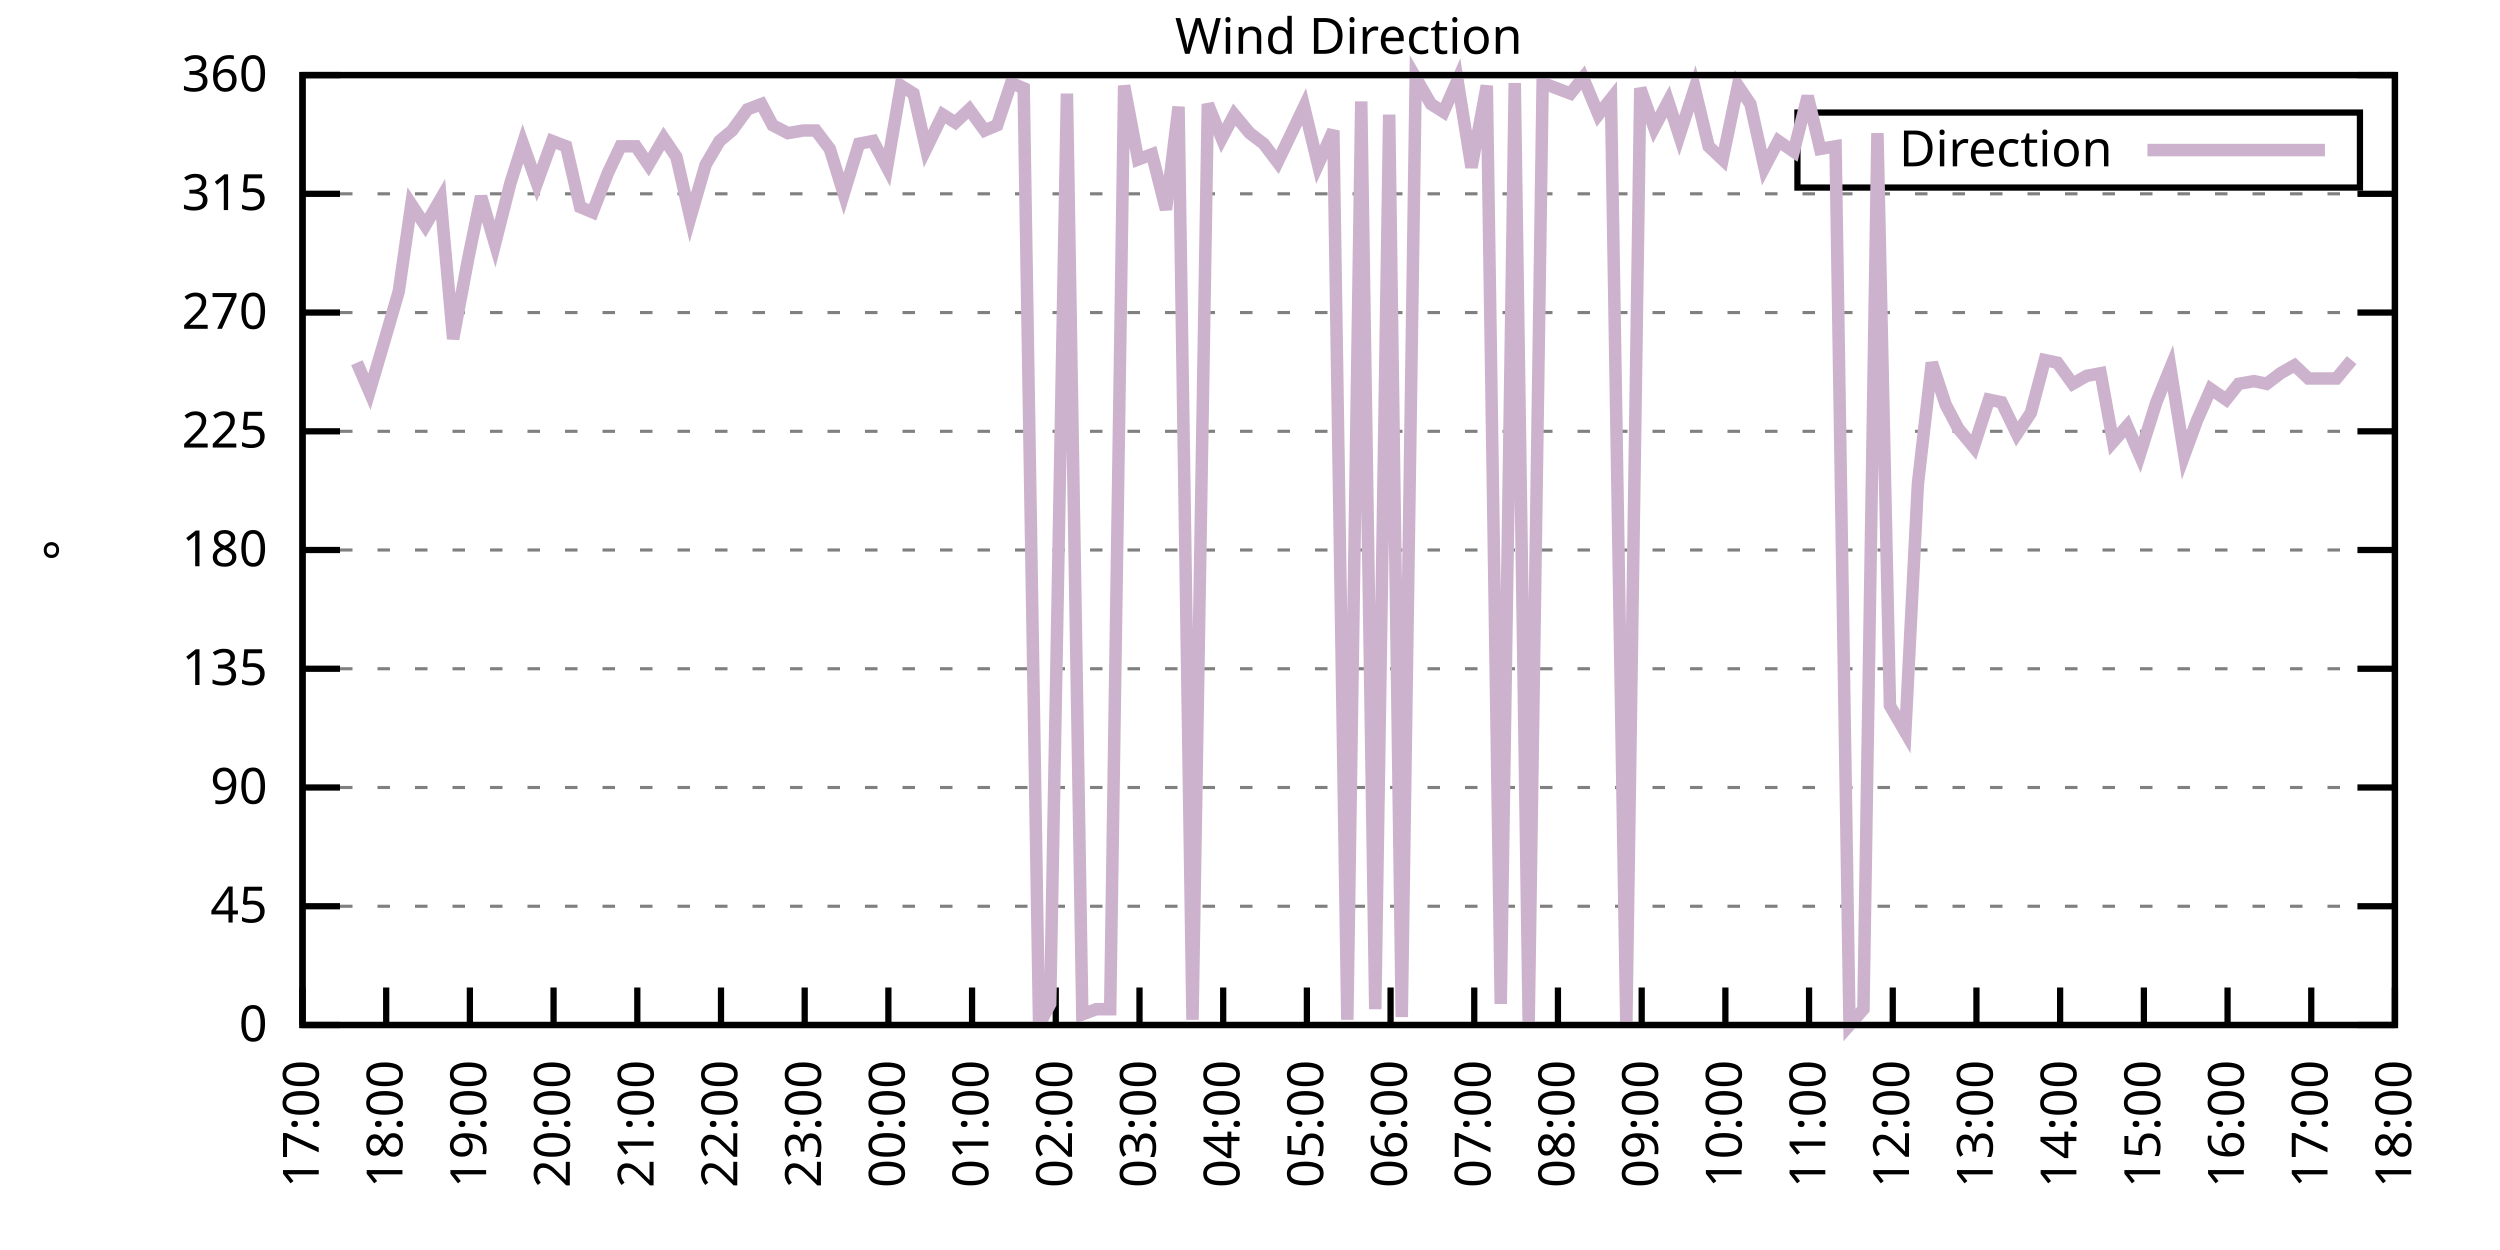
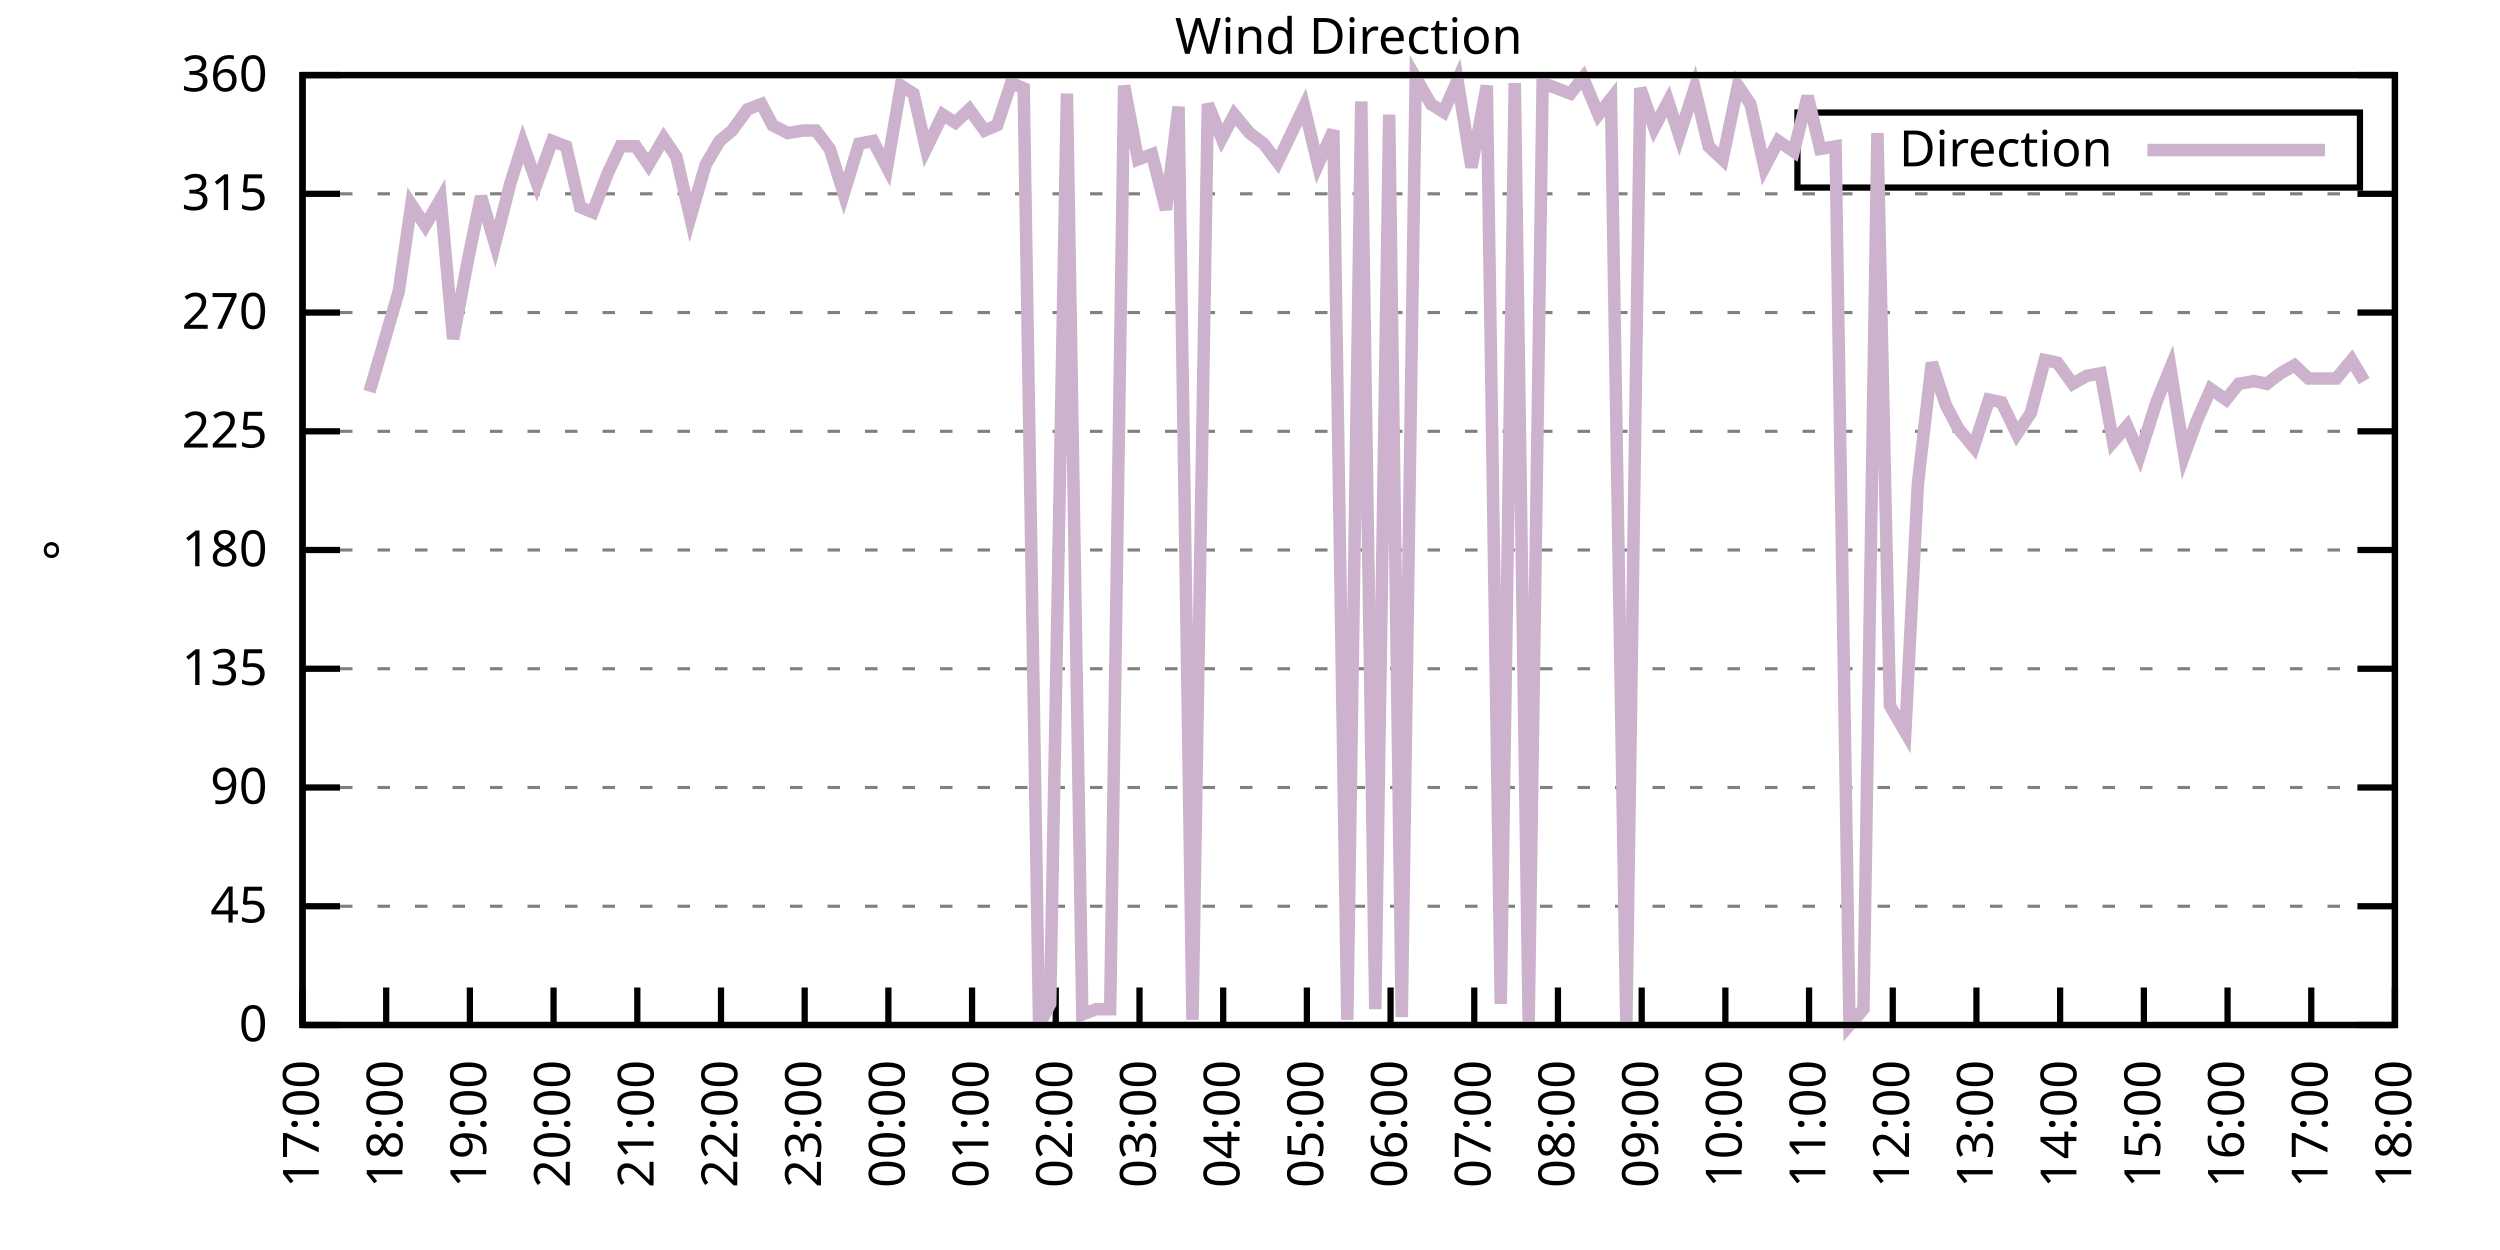
<svg xmlns="http://www.w3.org/2000/svg" xmlns:xlink="http://www.w3.org/1999/xlink" width="400" height="200" viewBox="0 0 400 200">
  <g id="gnuplot_canvas">
    <rect x="0" y="0" width="400" height="200" fill="none" />
    <defs>
      <circle id="gpDot" r="0.5" stroke-width="0.5" stroke="currentColor" />
      <path id="gpPt0" stroke-width="0.333" stroke="currentColor" d="M-1,0 h2 M0,-1 v2" />
      <path id="gpPt1" stroke-width="0.333" stroke="currentColor" d="M-1,-1 L1,1 M1,-1 L-1,1" />
      <path id="gpPt2" stroke-width="0.333" stroke="currentColor" d="M-1,0 L1,0 M0,-1 L0,1 M-1,-1 L1,1 M-1,1 L1,-1" />
      <rect id="gpPt3" stroke-width="0.333" stroke="currentColor" x="-1" y="-1" width="2" height="2" />
      <rect id="gpPt4" stroke-width="0.333" stroke="currentColor" fill="currentColor" x="-1" y="-1" width="2" height="2" />
      <circle id="gpPt5" stroke-width="0.333" stroke="currentColor" cx="0" cy="0" r="1" />
      <use xlink:href="#gpPt5" id="gpPt6" fill="currentColor" stroke="none" />
      <path id="gpPt7" stroke-width="0.333" stroke="currentColor" d="M0,-1.33 L-1.33,0.67 L1.33,0.67 z" />
      <use xlink:href="#gpPt7" id="gpPt8" fill="currentColor" stroke="none" />
      <use xlink:href="#gpPt7" id="gpPt9" stroke="currentColor" transform="rotate(180)" />
      <use xlink:href="#gpPt9" id="gpPt10" fill="currentColor" stroke="none" />
      <use xlink:href="#gpPt3" id="gpPt11" stroke="currentColor" transform="rotate(45)" />
      <use xlink:href="#gpPt11" id="gpPt12" fill="currentColor" stroke="none" />
      <path id="gpPt13" stroke-width="0.333" stroke="currentColor" d="M0,1.330 L1.265,0.411 L0.782,-1.067 L-0.782,-1.076 L-1.265,0.411 z" />
      <use xlink:href="#gpPt13" id="gpPt14" fill="currentColor" stroke="none" />
      <filter id="textbox" filterUnits="objectBoundingBox" x="0" y="0" height="1" width="1">
        <feFlood flood-color="white" flood-opacity="1" result="bgnd" />
        <feComposite in="SourceGraphic" in2="bgnd" operator="atop" />
      </filter>
      <filter id="greybox" filterUnits="objectBoundingBox" x="0" y="0" height="1" width="1">
        <feFlood flood-color="lightgrey" flood-opacity="1" result="grey" />
        <feComposite in="SourceGraphic" in2="grey" operator="atop" />
      </filter>
    </defs>
    <g fill="none" color="white" stroke="currentColor" stroke-width="1.00" stroke-linecap="butt" stroke-linejoin="miter">
</g>
    <g fill="none" color="black" stroke="currentColor" stroke-width="1.00" stroke-linecap="butt" stroke-linejoin="miter">
      <g stroke="none" shape-rendering="crispEdges">
        <polygon fill="rgb(255, 255, 255)" points="48.40,164.00 383.18,164.00 383.18,12.02 48.40,12.02 " />
      </g>
    </g>
    <g fill="none" color="black" stroke="currentColor" stroke-width="1.00" stroke-linecap="butt" stroke-linejoin="miter">
</g>
    <g fill="none" color="black" stroke="black" stroke-width="0.50" stroke-linecap="butt" stroke-linejoin="miter">
</g>
    <g fill="none" color="gray" stroke="currentColor" stroke-width="0.50" stroke-linecap="butt" stroke-linejoin="miter">
      <path stroke="gray" stroke-dasharray="2,4" class="gridline" d="M48.40,164.00 L383.19,164.00  " />
    </g>
    <g fill="none" color="gray" stroke="gray" stroke-width="1.00" stroke-linecap="butt" stroke-linejoin="miter">
</g>
    <g fill="none" color="black" stroke="currentColor" stroke-width="1.00" stroke-linecap="butt" stroke-linejoin="miter">
      <path stroke="black" d="M48.40,164.00 L54.40,164.00 M383.19,164.00 L377.19,164.00  " />
      <g transform="translate(42.80,166.60)" stroke="none" fill="black" font-family="Sans" font-size="8.00" text-anchor="end">
        <text>
          <tspan font-family="Sans"> 0</tspan>
        </text>
      </g>
    </g>
    <g fill="none" color="black" stroke="currentColor" stroke-width="1.00" stroke-linecap="butt" stroke-linejoin="miter">
</g>
    <g fill="none" color="black" stroke="black" stroke-width="0.50" stroke-linecap="butt" stroke-linejoin="miter">
</g>
    <g fill="none" color="gray" stroke="currentColor" stroke-width="0.50" stroke-linecap="butt" stroke-linejoin="miter">
      <path stroke="gray" stroke-dasharray="2,4" class="gridline" d="M48.40,145.00 L383.19,145.00  " />
    </g>
    <g fill="none" color="gray" stroke="gray" stroke-width="1.00" stroke-linecap="butt" stroke-linejoin="miter">
</g>
    <g fill="none" color="black" stroke="currentColor" stroke-width="1.00" stroke-linecap="butt" stroke-linejoin="miter">
      <path stroke="black" d="M48.40,145.00 L54.40,145.00 M383.19,145.00 L377.19,145.00  " />
      <g transform="translate(42.80,147.60)" stroke="none" fill="black" font-family="Sans" font-size="8.00" text-anchor="end">
        <text>
          <tspan font-family="Sans"> 45</tspan>
        </text>
      </g>
    </g>
    <g fill="none" color="black" stroke="currentColor" stroke-width="1.00" stroke-linecap="butt" stroke-linejoin="miter">
</g>
    <g fill="none" color="black" stroke="black" stroke-width="0.50" stroke-linecap="butt" stroke-linejoin="miter">
</g>
    <g fill="none" color="gray" stroke="currentColor" stroke-width="0.50" stroke-linecap="butt" stroke-linejoin="miter">
      <path stroke="gray" stroke-dasharray="2,4" class="gridline" d="M48.40,126.00 L383.19,126.00  " />
    </g>
    <g fill="none" color="gray" stroke="gray" stroke-width="1.00" stroke-linecap="butt" stroke-linejoin="miter">
</g>
    <g fill="none" color="black" stroke="currentColor" stroke-width="1.00" stroke-linecap="butt" stroke-linejoin="miter">
      <path stroke="black" d="M48.40,126.00 L54.40,126.00 M383.19,126.00 L377.19,126.00  " />
      <g transform="translate(42.80,128.60)" stroke="none" fill="black" font-family="Sans" font-size="8.00" text-anchor="end">
        <text>
          <tspan font-family="Sans"> 90</tspan>
        </text>
      </g>
    </g>
    <g fill="none" color="black" stroke="currentColor" stroke-width="1.00" stroke-linecap="butt" stroke-linejoin="miter">
</g>
    <g fill="none" color="black" stroke="black" stroke-width="0.50" stroke-linecap="butt" stroke-linejoin="miter">
</g>
    <g fill="none" color="gray" stroke="currentColor" stroke-width="0.50" stroke-linecap="butt" stroke-linejoin="miter">
      <path stroke="gray" stroke-dasharray="2,4" class="gridline" d="M48.40,107.00 L383.19,107.00  " />
    </g>
    <g fill="none" color="gray" stroke="gray" stroke-width="1.00" stroke-linecap="butt" stroke-linejoin="miter">
</g>
    <g fill="none" color="black" stroke="currentColor" stroke-width="1.00" stroke-linecap="butt" stroke-linejoin="miter">
      <path stroke="black" d="M48.40,107.00 L54.40,107.00 M383.19,107.00 L377.19,107.00  " />
      <g transform="translate(42.80,109.60)" stroke="none" fill="black" font-family="Sans" font-size="8.00" text-anchor="end">
        <text>
          <tspan font-family="Sans"> 135</tspan>
        </text>
      </g>
    </g>
    <g fill="none" color="black" stroke="currentColor" stroke-width="1.00" stroke-linecap="butt" stroke-linejoin="miter">
</g>
    <g fill="none" color="black" stroke="black" stroke-width="0.50" stroke-linecap="butt" stroke-linejoin="miter">
</g>
    <g fill="none" color="gray" stroke="currentColor" stroke-width="0.50" stroke-linecap="butt" stroke-linejoin="miter">
      <path stroke="gray" stroke-dasharray="2,4" class="gridline" d="M48.40,88.00 L383.19,88.00  " />
    </g>
    <g fill="none" color="gray" stroke="gray" stroke-width="1.00" stroke-linecap="butt" stroke-linejoin="miter">
</g>
    <g fill="none" color="black" stroke="currentColor" stroke-width="1.00" stroke-linecap="butt" stroke-linejoin="miter">
      <path stroke="black" d="M48.40,88.00 L54.40,88.00 M383.19,88.00 L377.19,88.00  " />
      <g transform="translate(42.80,90.60)" stroke="none" fill="black" font-family="Sans" font-size="8.00" text-anchor="end">
        <text>
          <tspan font-family="Sans"> 180</tspan>
        </text>
      </g>
    </g>
    <g fill="none" color="black" stroke="currentColor" stroke-width="1.00" stroke-linecap="butt" stroke-linejoin="miter">
</g>
    <g fill="none" color="black" stroke="black" stroke-width="0.50" stroke-linecap="butt" stroke-linejoin="miter">
</g>
    <g fill="none" color="gray" stroke="currentColor" stroke-width="0.50" stroke-linecap="butt" stroke-linejoin="miter">
      <path stroke="gray" stroke-dasharray="2,4" class="gridline" d="M48.40,69.01 L383.19,69.01  " />
    </g>
    <g fill="none" color="gray" stroke="gray" stroke-width="1.00" stroke-linecap="butt" stroke-linejoin="miter">
</g>
    <g fill="none" color="black" stroke="currentColor" stroke-width="1.00" stroke-linecap="butt" stroke-linejoin="miter">
      <path stroke="black" d="M48.40,69.01 L54.40,69.01 M383.19,69.01 L377.19,69.01  " />
      <g transform="translate(42.80,71.61)" stroke="none" fill="black" font-family="Sans" font-size="8.00" text-anchor="end">
        <text>
          <tspan font-family="Sans"> 225</tspan>
        </text>
      </g>
    </g>
    <g fill="none" color="black" stroke="currentColor" stroke-width="1.00" stroke-linecap="butt" stroke-linejoin="miter">
</g>
    <g fill="none" color="black" stroke="black" stroke-width="0.50" stroke-linecap="butt" stroke-linejoin="miter">
</g>
    <g fill="none" color="gray" stroke="currentColor" stroke-width="0.50" stroke-linecap="butt" stroke-linejoin="miter">
      <path stroke="gray" stroke-dasharray="2,4" class="gridline" d="M48.40,50.01 L383.19,50.01  " />
    </g>
    <g fill="none" color="gray" stroke="gray" stroke-width="1.00" stroke-linecap="butt" stroke-linejoin="miter">
</g>
    <g fill="none" color="black" stroke="currentColor" stroke-width="1.00" stroke-linecap="butt" stroke-linejoin="miter">
      <path stroke="black" d="M48.40,50.01 L54.40,50.01 M383.19,50.01 L377.19,50.01  " />
      <g transform="translate(42.80,52.61)" stroke="none" fill="black" font-family="Sans" font-size="8.00" text-anchor="end">
        <text>
          <tspan font-family="Sans"> 270</tspan>
        </text>
      </g>
    </g>
    <g fill="none" color="black" stroke="currentColor" stroke-width="1.00" stroke-linecap="butt" stroke-linejoin="miter">
</g>
    <g fill="none" color="black" stroke="black" stroke-width="0.50" stroke-linecap="butt" stroke-linejoin="miter">
</g>
    <g fill="none" color="gray" stroke="currentColor" stroke-width="0.50" stroke-linecap="butt" stroke-linejoin="miter">
      <path stroke="gray" stroke-dasharray="2,4" class="gridline" d="M48.40,31.01 L383.19,31.01  " />
    </g>
    <g fill="none" color="gray" stroke="gray" stroke-width="1.00" stroke-linecap="butt" stroke-linejoin="miter">
</g>
    <g fill="none" color="black" stroke="currentColor" stroke-width="1.00" stroke-linecap="butt" stroke-linejoin="miter">
      <path stroke="black" d="M48.40,31.01 L54.40,31.01 M383.19,31.01 L377.19,31.01  " />
      <g transform="translate(42.80,33.61)" stroke="none" fill="black" font-family="Sans" font-size="8.00" text-anchor="end">
        <text>
          <tspan font-family="Sans"> 315</tspan>
        </text>
      </g>
    </g>
    <g fill="none" color="black" stroke="currentColor" stroke-width="1.00" stroke-linecap="butt" stroke-linejoin="miter">
</g>
    <g fill="none" color="black" stroke="black" stroke-width="0.50" stroke-linecap="butt" stroke-linejoin="miter">
</g>
    <g fill="none" color="gray" stroke="currentColor" stroke-width="0.50" stroke-linecap="butt" stroke-linejoin="miter">
      <path stroke="gray" stroke-dasharray="2,4" class="gridline" d="M48.40,12.01 L383.19,12.01  " />
    </g>
    <g fill="none" color="gray" stroke="gray" stroke-width="1.00" stroke-linecap="butt" stroke-linejoin="miter">
</g>
    <g fill="none" color="black" stroke="currentColor" stroke-width="1.00" stroke-linecap="butt" stroke-linejoin="miter">
      <path stroke="black" d="M48.40,12.01 L54.40,12.01 M383.19,12.01 L377.19,12.01  " />
      <g transform="translate(42.80,14.61)" stroke="none" fill="black" font-family="Sans" font-size="8.00" text-anchor="end">
        <text>
          <tspan font-family="Sans"> 360</tspan>
        </text>
      </g>
    </g>
    <g fill="none" color="black" stroke="currentColor" stroke-width="1.00" stroke-linecap="butt" stroke-linejoin="miter">
      <path stroke="black" d="M48.40,164.00 L48.40,158.00  " />
      <g transform="translate(51.00,169.60) rotate(270.00)" stroke="none" fill="black" font-family="Sans" font-size="8.00" text-anchor="end">
        <text>
          <tspan font-family="Sans">17:00</tspan>
        </text>
      </g>
    </g>
    <g fill="none" color="black" stroke="currentColor" stroke-width="1.00" stroke-linecap="butt" stroke-linejoin="miter">
      <path stroke="black" d="M61.79,164.00 L61.79,158.00  " />
      <g transform="translate(64.39,169.60) rotate(270.00)" stroke="none" fill="black" font-family="Sans" font-size="8.00" text-anchor="end">
        <text>
          <tspan font-family="Sans">18:00</tspan>
        </text>
      </g>
    </g>
    <g fill="none" color="black" stroke="currentColor" stroke-width="1.00" stroke-linecap="butt" stroke-linejoin="miter">
      <path stroke="black" d="M75.18,164.00 L75.18,158.00  " />
      <g transform="translate(77.78,169.60) rotate(270.00)" stroke="none" fill="black" font-family="Sans" font-size="8.00" text-anchor="end">
        <text>
          <tspan font-family="Sans">19:00</tspan>
        </text>
      </g>
    </g>
    <g fill="none" color="black" stroke="currentColor" stroke-width="1.00" stroke-linecap="butt" stroke-linejoin="miter">
      <path stroke="black" d="M88.57,164.00 L88.57,158.00  " />
      <g transform="translate(91.17,169.60) rotate(270.00)" stroke="none" fill="black" font-family="Sans" font-size="8.00" text-anchor="end">
        <text>
          <tspan font-family="Sans">20:00</tspan>
        </text>
      </g>
    </g>
    <g fill="none" color="black" stroke="currentColor" stroke-width="1.00" stroke-linecap="butt" stroke-linejoin="miter">
      <path stroke="black" d="M101.97,164.00 L101.97,158.00  " />
      <g transform="translate(104.57,169.60) rotate(270.00)" stroke="none" fill="black" font-family="Sans" font-size="8.00" text-anchor="end">
        <text>
          <tspan font-family="Sans">21:00</tspan>
        </text>
      </g>
    </g>
    <g fill="none" color="black" stroke="currentColor" stroke-width="1.00" stroke-linecap="butt" stroke-linejoin="miter">
      <path stroke="black" d="M115.36,164.00 L115.36,158.00  " />
      <g transform="translate(117.96,169.60) rotate(270.00)" stroke="none" fill="black" font-family="Sans" font-size="8.00" text-anchor="end">
        <text>
          <tspan font-family="Sans">22:00</tspan>
        </text>
      </g>
    </g>
    <g fill="none" color="black" stroke="currentColor" stroke-width="1.00" stroke-linecap="butt" stroke-linejoin="miter">
      <path stroke="black" d="M128.75,164.00 L128.75,158.00  " />
      <g transform="translate(131.35,169.60) rotate(270.00)" stroke="none" fill="black" font-family="Sans" font-size="8.00" text-anchor="end">
        <text>
          <tspan font-family="Sans">23:00</tspan>
        </text>
      </g>
    </g>
    <g fill="none" color="black" stroke="currentColor" stroke-width="1.00" stroke-linecap="butt" stroke-linejoin="miter">
      <path stroke="black" d="M142.14,164.00 L142.14,158.00  " />
      <g transform="translate(144.74,169.60) rotate(270.00)" stroke="none" fill="black" font-family="Sans" font-size="8.00" text-anchor="end">
        <text>
          <tspan font-family="Sans">00:00</tspan>
        </text>
      </g>
    </g>
    <g fill="none" color="black" stroke="currentColor" stroke-width="1.00" stroke-linecap="butt" stroke-linejoin="miter">
      <path stroke="black" d="M155.53,164.00 L155.53,158.00  " />
      <g transform="translate(158.13,169.60) rotate(270.00)" stroke="none" fill="black" font-family="Sans" font-size="8.00" text-anchor="end">
        <text>
          <tspan font-family="Sans">01:00</tspan>
        </text>
      </g>
    </g>
    <g fill="none" color="black" stroke="currentColor" stroke-width="1.00" stroke-linecap="butt" stroke-linejoin="miter">
      <path stroke="black" d="M168.92,164.00 L168.92,158.00  " />
      <g transform="translate(171.52,169.60) rotate(270.00)" stroke="none" fill="black" font-family="Sans" font-size="8.00" text-anchor="end">
        <text>
          <tspan font-family="Sans">02:00</tspan>
        </text>
      </g>
    </g>
    <g fill="none" color="black" stroke="currentColor" stroke-width="1.00" stroke-linecap="butt" stroke-linejoin="miter">
      <path stroke="black" d="M182.32,164.00 L182.32,158.00  " />
      <g transform="translate(184.92,169.60) rotate(270.00)" stroke="none" fill="black" font-family="Sans" font-size="8.00" text-anchor="end">
        <text>
          <tspan font-family="Sans">03:00</tspan>
        </text>
      </g>
    </g>
    <g fill="none" color="black" stroke="currentColor" stroke-width="1.00" stroke-linecap="butt" stroke-linejoin="miter">
      <path stroke="black" d="M195.71,164.00 L195.71,158.00  " />
      <g transform="translate(198.31,169.60) rotate(270.00)" stroke="none" fill="black" font-family="Sans" font-size="8.00" text-anchor="end">
        <text>
          <tspan font-family="Sans">04:00</tspan>
        </text>
      </g>
    </g>
    <g fill="none" color="black" stroke="currentColor" stroke-width="1.00" stroke-linecap="butt" stroke-linejoin="miter">
      <path stroke="black" d="M209.10,164.00 L209.10,158.00  " />
      <g transform="translate(211.70,169.60) rotate(270.00)" stroke="none" fill="black" font-family="Sans" font-size="8.00" text-anchor="end">
        <text>
          <tspan font-family="Sans">05:00</tspan>
        </text>
      </g>
    </g>
    <g fill="none" color="black" stroke="currentColor" stroke-width="1.00" stroke-linecap="butt" stroke-linejoin="miter">
      <path stroke="black" d="M222.49,164.00 L222.49,158.00  " />
      <g transform="translate(225.09,169.60) rotate(270.00)" stroke="none" fill="black" font-family="Sans" font-size="8.00" text-anchor="end">
        <text>
          <tspan font-family="Sans">06:00</tspan>
        </text>
      </g>
    </g>
    <g fill="none" color="black" stroke="currentColor" stroke-width="1.00" stroke-linecap="butt" stroke-linejoin="miter">
      <path stroke="black" d="M235.88,164.00 L235.88,158.00  " />
      <g transform="translate(238.48,169.60) rotate(270.00)" stroke="none" fill="black" font-family="Sans" font-size="8.00" text-anchor="end">
        <text>
          <tspan font-family="Sans">07:00</tspan>
        </text>
      </g>
    </g>
    <g fill="none" color="black" stroke="currentColor" stroke-width="1.00" stroke-linecap="butt" stroke-linejoin="miter">
      <path stroke="black" d="M249.27,164.00 L249.27,158.00  " />
      <g transform="translate(251.87,169.60) rotate(270.00)" stroke="none" fill="black" font-family="Sans" font-size="8.00" text-anchor="end">
        <text>
          <tspan font-family="Sans">08:00</tspan>
        </text>
      </g>
    </g>
    <g fill="none" color="black" stroke="currentColor" stroke-width="1.00" stroke-linecap="butt" stroke-linejoin="miter">
      <path stroke="black" d="M262.67,164.00 L262.67,158.00  " />
      <g transform="translate(265.27,169.60) rotate(270.00)" stroke="none" fill="black" font-family="Sans" font-size="8.00" text-anchor="end">
        <text>
          <tspan font-family="Sans">09:00</tspan>
        </text>
      </g>
    </g>
    <g fill="none" color="black" stroke="currentColor" stroke-width="1.00" stroke-linecap="butt" stroke-linejoin="miter">
      <path stroke="black" d="M276.06,164.00 L276.06,158.00  " />
      <g transform="translate(278.66,169.60) rotate(270.00)" stroke="none" fill="black" font-family="Sans" font-size="8.00" text-anchor="end">
        <text>
          <tspan font-family="Sans">10:00</tspan>
        </text>
      </g>
    </g>
    <g fill="none" color="black" stroke="currentColor" stroke-width="1.00" stroke-linecap="butt" stroke-linejoin="miter">
      <path stroke="black" d="M289.45,164.00 L289.45,158.00  " />
      <g transform="translate(292.05,169.60) rotate(270.00)" stroke="none" fill="black" font-family="Sans" font-size="8.00" text-anchor="end">
        <text>
          <tspan font-family="Sans">11:00</tspan>
        </text>
      </g>
    </g>
    <g fill="none" color="black" stroke="currentColor" stroke-width="1.00" stroke-linecap="butt" stroke-linejoin="miter">
      <path stroke="black" d="M302.84,164.00 L302.84,158.00  " />
      <g transform="translate(305.44,169.60) rotate(270.00)" stroke="none" fill="black" font-family="Sans" font-size="8.00" text-anchor="end">
        <text>
          <tspan font-family="Sans">12:00</tspan>
        </text>
      </g>
    </g>
    <g fill="none" color="black" stroke="currentColor" stroke-width="1.00" stroke-linecap="butt" stroke-linejoin="miter">
      <path stroke="black" d="M316.23,164.00 L316.23,158.00  " />
      <g transform="translate(318.83,169.60) rotate(270.00)" stroke="none" fill="black" font-family="Sans" font-size="8.00" text-anchor="end">
        <text>
          <tspan font-family="Sans">13:00</tspan>
        </text>
      </g>
    </g>
    <g fill="none" color="black" stroke="currentColor" stroke-width="1.00" stroke-linecap="butt" stroke-linejoin="miter">
      <path stroke="black" d="M329.62,164.00 L329.62,158.00  " />
      <g transform="translate(332.22,169.60) rotate(270.00)" stroke="none" fill="black" font-family="Sans" font-size="8.00" text-anchor="end">
        <text>
          <tspan font-family="Sans">14:00</tspan>
        </text>
      </g>
    </g>
    <g fill="none" color="black" stroke="currentColor" stroke-width="1.00" stroke-linecap="butt" stroke-linejoin="miter">
      <path stroke="black" d="M343.02,164.00 L343.02,158.00  " />
      <g transform="translate(345.62,169.60) rotate(270.00)" stroke="none" fill="black" font-family="Sans" font-size="8.00" text-anchor="end">
        <text>
          <tspan font-family="Sans">15:00</tspan>
        </text>
      </g>
    </g>
    <g fill="none" color="black" stroke="currentColor" stroke-width="1.00" stroke-linecap="butt" stroke-linejoin="miter">
      <path stroke="black" d="M356.41,164.00 L356.41,158.00  " />
      <g transform="translate(359.01,169.60) rotate(270.00)" stroke="none" fill="black" font-family="Sans" font-size="8.00" text-anchor="end">
        <text>
          <tspan font-family="Sans">16:00</tspan>
        </text>
      </g>
    </g>
    <g fill="none" color="black" stroke="currentColor" stroke-width="1.00" stroke-linecap="butt" stroke-linejoin="miter">
      <path stroke="black" d="M369.80,164.00 L369.80,158.00  " />
      <g transform="translate(372.40,169.60) rotate(270.00)" stroke="none" fill="black" font-family="Sans" font-size="8.00" text-anchor="end">
        <text>
          <tspan font-family="Sans">17:00</tspan>
        </text>
      </g>
    </g>
    <g fill="none" color="black" stroke="currentColor" stroke-width="1.00" stroke-linecap="butt" stroke-linejoin="miter">
      <path stroke="black" d="M383.19,164.00 L383.19,158.00  " />
      <g transform="translate(385.79,169.60) rotate(270.00)" stroke="none" fill="black" font-family="Sans" font-size="8.00" text-anchor="end">
        <text>
          <tspan font-family="Sans">18:00</tspan>
        </text>
      </g>
    </g>
    <g fill="none" color="black" stroke="currentColor" stroke-width="1.00" stroke-linecap="butt" stroke-linejoin="miter">
</g>
    <g fill="none" color="black" stroke="currentColor" stroke-width="1.00" stroke-linecap="butt" stroke-linejoin="miter">
      <path stroke="black" d="M48.40,12.01 L48.40,164.00 L383.19,164.00 L383.19,12.01 L48.40,12.01 Z  " />
    </g>
    <g fill="none" color="black" stroke="currentColor" stroke-width="1.00" stroke-linecap="butt" stroke-linejoin="miter">
</g>
    <g fill="none" color="black" stroke="currentColor" stroke-width="1.00" stroke-linecap="butt" stroke-linejoin="miter">
      <path stroke="black" d="M287.59,30.01 L287.59,18.01 L377.59,18.01 L377.59,30.01 L287.59,30.01 Z  " />
    </g>
    <g id="Wind_direction_plot_1">
      <g fill="none" color="white" stroke="black" stroke-width="2.00" stroke-linecap="butt" stroke-linejoin="miter">
</g>
      <g fill="none" color="black" stroke="currentColor" stroke-width="2.00" stroke-linecap="butt" stroke-linejoin="miter">
        <g transform="translate(337.99,26.61)" stroke="none" fill="black" font-family="Sans" font-size="8.00" text-anchor="end">
          <text>
            <tspan font-family="Sans">Direction</tspan>
          </text>
        </g>
      </g>
      <g fill="none" color="black" stroke="currentColor" stroke-width="2.00" stroke-linecap="butt" stroke-linejoin="miter">
-         <path stroke="rgb(204, 178, 204)" d="M343.59,24.01 L371.99,24.01 M57.10,58.03 L59.11,62.67 L61.35,55.07 L63.80,46.63 L65.81,32.70 L68.04,36.08   L70.50,31.85 L72.50,54.23 L74.96,41.14 L76.97,31.43 L79.20,39.03 L81.66,29.32 L83.66,22.99 L85.90,29.32   L88.35,22.56 L90.58,23.41 L92.82,33.12 L94.82,33.96 L97.28,27.63 L99.29,23.41 L101.74,23.41 L103.75,26.36   L106.21,22.14 L108.22,25.10 L110.45,34.81 L112.90,26.36 L115.13,22.56 L117.14,20.88 L119.60,17.50 L121.83,16.65   L123.62,20.03 L126.07,21.30 L128.53,20.88 L130.54,20.88 L132.77,23.83 L135.00,31.01 L137.45,22.99 L139.69,22.56   L141.92,26.79 L144.15,13.70 L146.16,14.97 L148.17,23.83 L150.85,18.34 L152.85,19.61 L155.09,17.50 L157.54,20.88   L159.55,20.03 L161.78,13.28 L163.79,14.12 L166.25,164.00 L168.03,160.62 L170.71,14.97 L173.17,162.31 L175.40,161.47   L177.63,161.47 L179.86,13.70 L182.09,25.52 L184.32,24.68 L186.56,33.54 L188.57,17.08 L190.80,163.16 L193.25,16.65   L195.48,22.14 L197.49,18.34 L199.95,21.30 L202.18,22.99 L204.41,25.94 L206.64,21.30 L208.65,17.08 L210.88,26.36   L213.34,20.88 L215.57,163.16 L217.80,16.23 L220.04,161.47 L222.27,18.34 L224.28,162.73 L226.51,12.43 L228.96,16.65   L230.97,17.92 L233.20,12.85 L235.44,26.79 L237.89,13.70 L240.12,160.62 L242.36,13.28 L244.59,163.58 L246.82,13.28   L249.05,14.12 L251.28,14.97 L253.29,12.43 L255.75,18.34 L257.76,15.81 L260.21,164.00 L262.44,14.12 L264.67,20.45   L266.91,16.23 L268.69,21.72 L271.15,14.12 L273.38,23.41 L275.61,25.52 L278.07,13.70 L280.07,16.65 L282.31,26.79   L284.54,22.56 L286.99,24.25 L289.23,15.39 L291.23,23.83 L293.69,23.41 L295.92,164.00 L298.15,161.47 L300.39,21.30   L302.39,112.91 L304.85,117.14 L306.86,77.45 L309.09,58.03 L311.32,64.78 L313.33,68.58 L315.79,71.54 L318.24,63.94   L320.25,64.36 L322.70,69.43 L324.94,66.05 L327.17,57.61 L329.18,58.03 L331.63,61.41 L333.86,60.14 L336.10,59.72   L338.10,70.70 L340.34,68.16 L342.35,72.81 L345.02,64.36 L347.26,58.87 L349.49,72.81 L351.50,67.32 L353.73,62.25   L356.18,63.94 L358.19,61.41 L360.65,60.98 L362.66,61.41 L364.89,59.72 L367.12,58.45 L369.35,60.56 L371.81,60.56   L373.82,60.56 L376.27,57.61  " />
+         <path stroke="rgb(204, 178, 204)" d="M343.59,24.01 L371.99,24.01 M59.11,62.67 L61.35,55.07 L63.80,46.63 L65.81,32.70 L68.04,36.08 L70.50,31.85   L72.50,54.23 L74.96,41.14 L76.97,31.43 L79.20,39.03 L81.66,29.32 L83.66,22.99 L85.90,29.32 L88.35,22.56   L90.58,23.41 L92.82,33.12 L94.82,33.96 L97.28,27.63 L99.29,23.41 L101.74,23.41 L103.75,26.36 L106.21,22.14   L108.22,25.10 L110.45,34.81 L112.90,26.36 L115.13,22.56 L117.14,20.88 L119.60,17.50 L121.83,16.65 L123.62,20.03   L126.07,21.30 L128.53,20.88 L130.54,20.88 L132.77,23.83 L135.00,31.01 L137.45,22.99 L139.69,22.56 L141.92,26.79   L144.15,13.70 L146.16,14.97 L148.17,23.83 L150.85,18.34 L152.85,19.61 L155.09,17.50 L157.54,20.88 L159.55,20.03   L161.78,13.28 L163.79,14.12 L166.25,164.00 L168.03,160.62 L170.71,14.97 L173.17,162.31 L175.40,161.47 L177.63,161.47   L179.86,13.70 L182.09,25.52 L184.32,24.68 L186.56,33.54 L188.57,17.08 L190.80,163.16 L193.25,16.65 L195.48,22.14   L197.49,18.34 L199.95,21.30 L202.18,22.99 L204.41,25.94 L206.64,21.30 L208.65,17.08 L210.88,26.36 L213.34,20.88   L215.57,163.16 L217.80,16.23 L220.04,161.47 L222.27,18.34 L224.28,162.73 L226.51,12.43 L228.96,16.65 L230.97,17.92   L233.20,12.85 L235.44,26.79 L237.89,13.70 L240.12,160.62 L242.36,13.28 L244.59,163.58 L246.82,13.28 L249.05,14.12   L251.28,14.97 L253.29,12.43 L255.75,18.34 L257.76,15.81 L260.21,164.00 L262.44,14.12 L264.67,20.45 L266.91,16.23   L268.69,21.72 L271.15,14.12 L273.38,23.41 L275.61,25.52 L278.07,13.70 L280.07,16.65 L282.31,26.79 L284.54,22.56   L286.99,24.25 L289.23,15.39 L291.23,23.83 L293.69,23.41 L295.92,164.00 L298.15,161.47 L300.39,21.30 L302.39,112.91   L304.85,117.14 L306.86,77.45 L309.09,58.03 L311.32,64.78 L313.33,68.58 L315.79,71.54 L318.24,63.94 L320.25,64.36   L322.70,69.43 L324.94,66.05 L327.17,57.61 L329.18,58.03 L331.63,61.41 L333.86,60.14 L336.10,59.72 L338.10,70.70   L340.34,68.16 L342.35,72.81 L345.02,64.36 L347.26,58.87 L349.49,72.81 L351.50,67.32 L353.73,62.25 L356.18,63.94   L358.19,61.41 L360.65,60.98 L362.66,61.41 L364.89,59.72 L367.12,58.45 L369.35,60.56 L371.81,60.56 L373.82,60.56   L376.27,57.61 L378.28,60.98  " />
      </g>
    </g>
    <g fill="none" color="black" stroke="currentColor" stroke-width="2.00" stroke-linecap="butt" stroke-linejoin="miter">
</g>
    <g fill="none" color="black" stroke="black" stroke-width="1.00" stroke-linecap="butt" stroke-linejoin="miter">
</g>
    <g fill="none" color="black" stroke="currentColor" stroke-width="1.00" stroke-linecap="butt" stroke-linejoin="miter">
      <path stroke="black" d="M48.40,12.01 L48.40,164.00 L383.19,164.00 L383.19,12.01 L48.40,12.01 Z  " />
      <g transform="translate(12.80,88.01) rotate(270.00)" stroke="none" fill="black" font-family="Sans" font-size="8.00" text-anchor="middle">
        <text>
          <tspan font-family="Sans">°</tspan>
        </text>
      </g>
    </g>
    <g fill="none" color="black" stroke="currentColor" stroke-width="1.00" stroke-linecap="butt" stroke-linejoin="miter">
</g>
    <g fill="none" color="black" stroke="currentColor" stroke-width="1.00" stroke-linecap="butt" stroke-linejoin="miter">
      <g transform="translate(215.79,8.61)" stroke="none" fill="black" font-family="Sans" font-size="8.00" text-anchor="middle">
        <text>
          <tspan font-family="Sans">Wind Direction</tspan>
        </text>
      </g>
    </g>
    <g fill="none" color="black" stroke="currentColor" stroke-width="1.00" stroke-linecap="butt" stroke-linejoin="miter">
</g>
  </g>
</svg>
